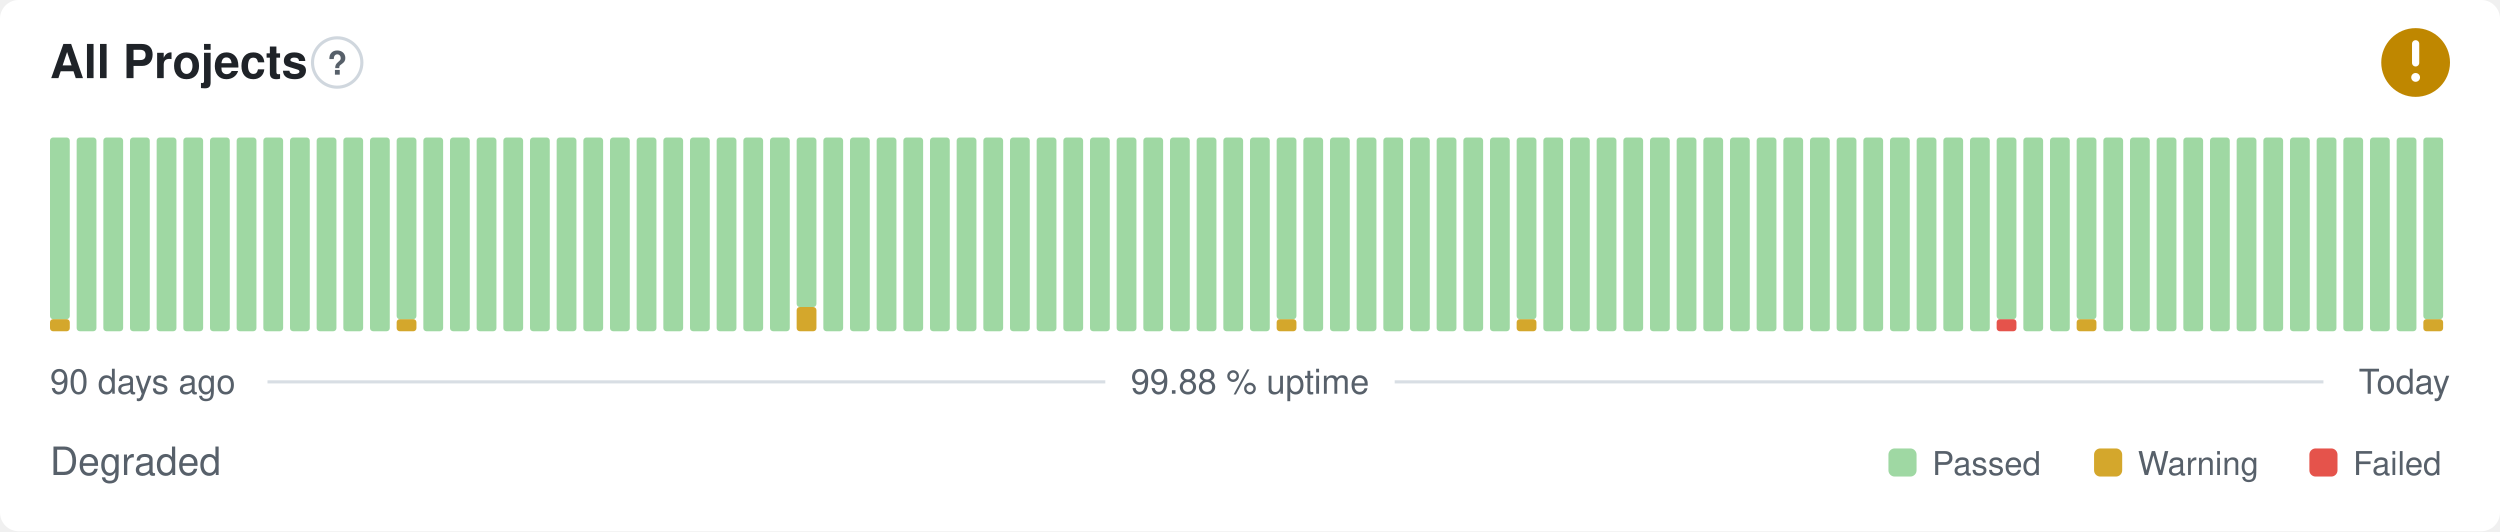
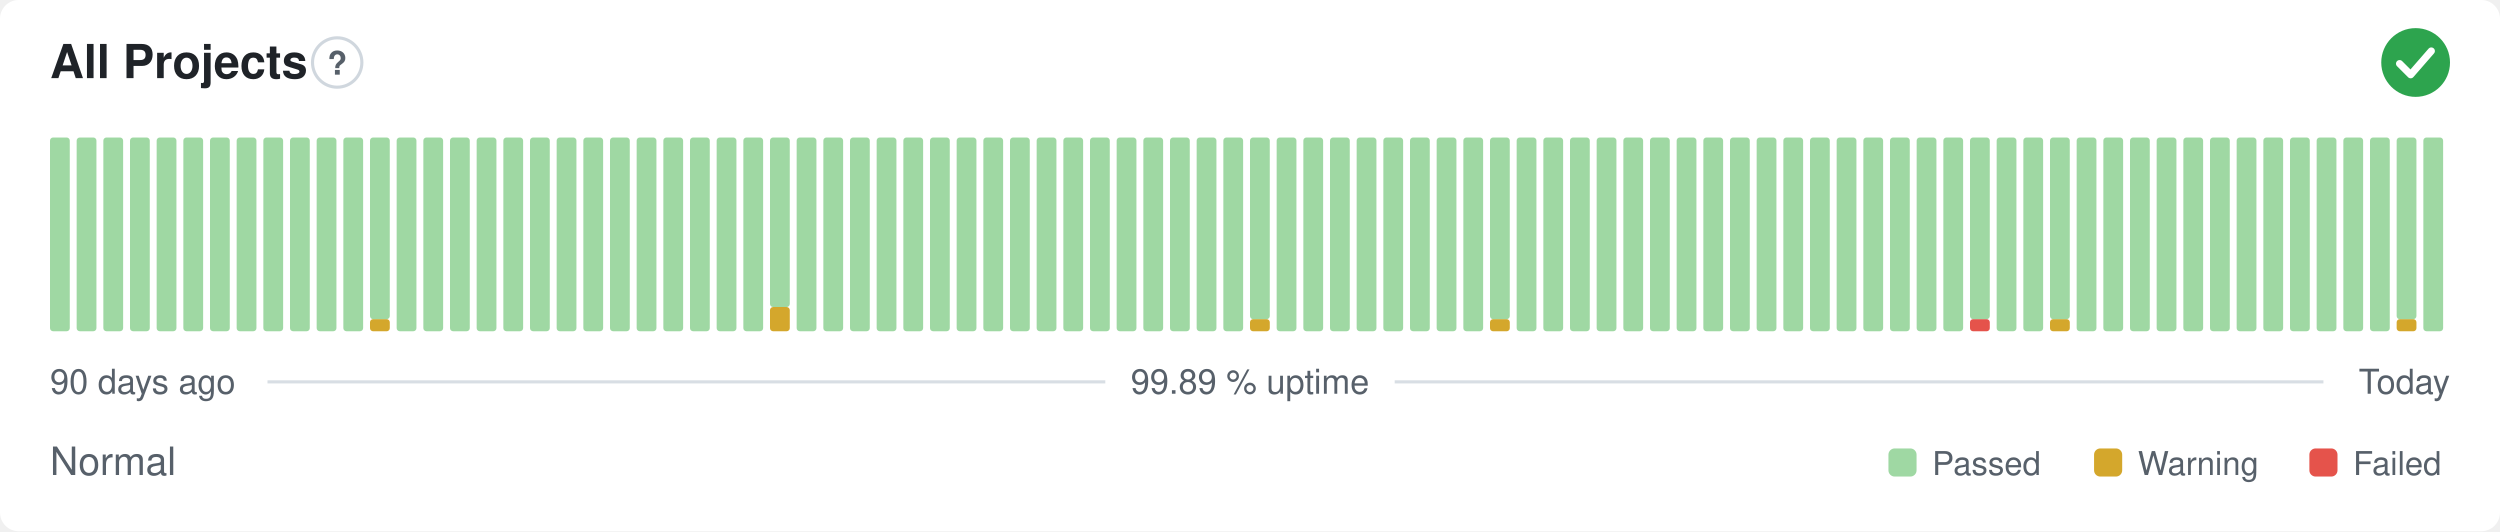
- <svg xmlns="http://www.w3.org/2000/svg" width="800" height="170" viewBox="0 0 800 170" role="img" aria-label="All Projects: Degraded, 99.88 % uptime over the last 90 days" font-family="-apple-system,BlinkMacSystemFont,'Segoe UI',Helvetica,Arial,sans-serif">
+ <svg xmlns="http://www.w3.org/2000/svg" width="800" height="170" viewBox="0 0 800 170" role="img" aria-label="All Projects: Normal, 99.89 % uptime over the last 90 days" font-family="-apple-system,BlinkMacSystemFont,'Segoe UI',Helvetica,Arial,sans-serif">
  <style>
    @media (prefers-color-scheme: dark) {
      .bg { fill: #0d1117 }
      .title { fill: #e6edf3 }
      .muted { fill: #8b949e }
      .hint { stroke: #30363d }
      .rule { stroke: #30363d }
      .nodata { fill: #21262d }
    }
  </style>
  <rect class="bg" width="800" height="170" rx="6" fill="#ffffff" />
  <text class="title" x="16" y="25" font-size="15" font-weight="600" fill="#1f2328">All Projects</text>
  <circle class="hint" cx="107.9" cy="20" r="7.9" fill="none" stroke="#d0d7de" stroke-width="1" />
  <text class="muted" x="107.9" y="23.9" text-anchor="middle" font-size="10.4" font-weight="700" fill="#57606a">?</text>
-   <circle cx="773" cy="20" r="11" fill="#bf8700" />
-   <path d="M773 14.01v6.11" fill="none" stroke="#fff" stroke-width="2.31" stroke-linecap="round" stroke-linejoin="round" />
-   <circle cx="773" cy="24.77" r="1.41" fill="#fff" />
-   <rect x="16.00" y="102.13" width="6.33" height="3.88" rx="1" fill="#d4a72c" />
-   <rect x="16.00" y="44.00" width="6.33" height="58.13" rx="1" fill="#9fd8a3" />
+   <circle cx="773" cy="20" r="11" fill="#2da44e" />
+   <path d="M767.87 20.37l3.54 3.54 6.60 -7.58" fill="none" stroke="#fff" stroke-width="2.31" stroke-linecap="round" stroke-linejoin="round" />
+   <rect x="16.00" y="44.00" width="6.33" height="62.00" rx="1" fill="#9fd8a3" />
  <rect x="24.53" y="44.00" width="6.33" height="62.00" rx="1" fill="#9fd8a3" />
  <rect x="33.07" y="44.00" width="6.33" height="62.00" rx="1" fill="#9fd8a3" />
  <rect x="41.60" y="44.00" width="6.33" height="62.00" rx="1" fill="#9fd8a3" />
  <rect x="50.13" y="44.00" width="6.33" height="62.00" rx="1" fill="#9fd8a3" />
  <rect x="58.67" y="44.00" width="6.33" height="62.00" rx="1" fill="#9fd8a3" />
  <rect x="67.20" y="44.00" width="6.33" height="62.00" rx="1" fill="#9fd8a3" />
  <rect x="75.73" y="44.00" width="6.33" height="62.00" rx="1" fill="#9fd8a3" />
  <rect x="84.27" y="44.00" width="6.33" height="62.00" rx="1" fill="#9fd8a3" />
  <rect x="92.80" y="44.00" width="6.33" height="62.00" rx="1" fill="#9fd8a3" />
  <rect x="101.33" y="44.00" width="6.33" height="62.00" rx="1" fill="#9fd8a3" />
  <rect x="109.87" y="44.00" width="6.33" height="62.00" rx="1" fill="#9fd8a3" />
-   <rect x="118.40" y="44.00" width="6.33" height="62.00" rx="1" fill="#9fd8a3" />
-   <rect x="126.93" y="102.13" width="6.33" height="3.88" rx="1" fill="#d4a72c" />
-   <rect x="126.93" y="44.00" width="6.33" height="58.13" rx="1" fill="#9fd8a3" />
+   <rect x="118.40" y="102.13" width="6.33" height="3.88" rx="1" fill="#d4a72c" />
+   <rect x="118.40" y="44.00" width="6.33" height="58.13" rx="1" fill="#9fd8a3" />
+   <rect x="126.93" y="44.00" width="6.33" height="62.00" rx="1" fill="#9fd8a3" />
  <rect x="135.47" y="44.00" width="6.33" height="62.00" rx="1" fill="#9fd8a3" />
  <rect x="144.00" y="44.00" width="6.33" height="62.00" rx="1" fill="#9fd8a3" />
  <rect x="152.53" y="44.00" width="6.33" height="62.00" rx="1" fill="#9fd8a3" />
  <rect x="161.07" y="44.00" width="6.33" height="62.00" rx="1" fill="#9fd8a3" />
  <rect x="169.60" y="44.00" width="6.33" height="62.00" rx="1" fill="#9fd8a3" />
  <rect x="178.13" y="44.00" width="6.33" height="62.00" rx="1" fill="#9fd8a3" />
  <rect x="186.67" y="44.00" width="6.33" height="62.00" rx="1" fill="#9fd8a3" />
  <rect x="195.20" y="44.00" width="6.33" height="62.00" rx="1" fill="#9fd8a3" />
  <rect x="203.73" y="44.00" width="6.33" height="62.00" rx="1" fill="#9fd8a3" />
  <rect x="212.27" y="44.00" width="6.33" height="62.00" rx="1" fill="#9fd8a3" />
  <rect x="220.80" y="44.00" width="6.33" height="62.00" rx="1" fill="#9fd8a3" />
  <rect x="229.33" y="44.00" width="6.33" height="62.00" rx="1" fill="#9fd8a3" />
  <rect x="237.87" y="44.00" width="6.33" height="62.00" rx="1" fill="#9fd8a3" />
-   <rect x="246.40" y="44.00" width="6.33" height="62.00" rx="1" fill="#9fd8a3" />
-   <rect x="254.93" y="98.25" width="6.33" height="7.75" rx="1" fill="#d4a72c" />
-   <rect x="254.93" y="44.00" width="6.33" height="54.25" rx="1" fill="#9fd8a3" />
+   <rect x="246.40" y="98.25" width="6.33" height="7.75" rx="1" fill="#d4a72c" />
+   <rect x="246.40" y="44.00" width="6.33" height="54.25" rx="1" fill="#9fd8a3" />
+   <rect x="254.93" y="44.00" width="6.33" height="62.00" rx="1" fill="#9fd8a3" />
  <rect x="263.47" y="44.00" width="6.33" height="62.00" rx="1" fill="#9fd8a3" />
  <rect x="272.00" y="44.00" width="6.33" height="62.00" rx="1" fill="#9fd8a3" />
  <rect x="280.53" y="44.00" width="6.33" height="62.00" rx="1" fill="#9fd8a3" />
  <rect x="289.07" y="44.00" width="6.33" height="62.00" rx="1" fill="#9fd8a3" />
  <rect x="297.60" y="44.00" width="6.33" height="62.00" rx="1" fill="#9fd8a3" />
  <rect x="306.13" y="44.00" width="6.33" height="62.00" rx="1" fill="#9fd8a3" />
  <rect x="314.67" y="44.00" width="6.33" height="62.00" rx="1" fill="#9fd8a3" />
  <rect x="323.20" y="44.00" width="6.33" height="62.00" rx="1" fill="#9fd8a3" />
  <rect x="331.73" y="44.00" width="6.33" height="62.00" rx="1" fill="#9fd8a3" />
  <rect x="340.27" y="44.00" width="6.33" height="62.00" rx="1" fill="#9fd8a3" />
  <rect x="348.80" y="44.00" width="6.33" height="62.00" rx="1" fill="#9fd8a3" />
  <rect x="357.33" y="44.00" width="6.33" height="62.00" rx="1" fill="#9fd8a3" />
  <rect x="365.87" y="44.00" width="6.33" height="62.00" rx="1" fill="#9fd8a3" />
  <rect x="374.40" y="44.00" width="6.33" height="62.00" rx="1" fill="#9fd8a3" />
  <rect x="382.93" y="44.00" width="6.33" height="62.00" rx="1" fill="#9fd8a3" />
  <rect x="391.47" y="44.00" width="6.33" height="62.00" rx="1" fill="#9fd8a3" />
-   <rect x="400.00" y="44.00" width="6.33" height="62.00" rx="1" fill="#9fd8a3" />
-   <rect x="408.53" y="102.13" width="6.33" height="3.88" rx="1" fill="#d4a72c" />
-   <rect x="408.53" y="44.00" width="6.33" height="58.13" rx="1" fill="#9fd8a3" />
+   <rect x="400.00" y="102.13" width="6.33" height="3.88" rx="1" fill="#d4a72c" />
+   <rect x="400.00" y="44.00" width="6.33" height="58.13" rx="1" fill="#9fd8a3" />
+   <rect x="408.53" y="44.00" width="6.33" height="62.00" rx="1" fill="#9fd8a3" />
  <rect x="417.07" y="44.00" width="6.33" height="62.00" rx="1" fill="#9fd8a3" />
  <rect x="425.60" y="44.00" width="6.33" height="62.00" rx="1" fill="#9fd8a3" />
  <rect x="434.13" y="44.00" width="6.33" height="62.00" rx="1" fill="#9fd8a3" />
  <rect x="442.67" y="44.00" width="6.33" height="62.00" rx="1" fill="#9fd8a3" />
  <rect x="451.20" y="44.00" width="6.33" height="62.00" rx="1" fill="#9fd8a3" />
  <rect x="459.73" y="44.00" width="6.33" height="62.00" rx="1" fill="#9fd8a3" />
  <rect x="468.27" y="44.00" width="6.33" height="62.00" rx="1" fill="#9fd8a3" />
-   <rect x="476.80" y="44.00" width="6.33" height="62.00" rx="1" fill="#9fd8a3" />
-   <rect x="485.33" y="102.13" width="6.33" height="3.88" rx="1" fill="#d4a72c" />
-   <rect x="485.33" y="44.00" width="6.33" height="58.13" rx="1" fill="#9fd8a3" />
+   <rect x="476.80" y="102.13" width="6.33" height="3.88" rx="1" fill="#d4a72c" />
+   <rect x="476.80" y="44.00" width="6.33" height="58.13" rx="1" fill="#9fd8a3" />
+   <rect x="485.33" y="44.00" width="6.33" height="62.00" rx="1" fill="#9fd8a3" />
  <rect x="493.87" y="44.00" width="6.33" height="62.00" rx="1" fill="#9fd8a3" />
  <rect x="502.40" y="44.00" width="6.33" height="62.00" rx="1" fill="#9fd8a3" />
  <rect x="510.93" y="44.00" width="6.33" height="62.00" rx="1" fill="#9fd8a3" />
  <rect x="519.47" y="44.00" width="6.33" height="62.00" rx="1" fill="#9fd8a3" />
  <rect x="528.00" y="44.00" width="6.33" height="62.00" rx="1" fill="#9fd8a3" />
  <rect x="536.53" y="44.00" width="6.33" height="62.00" rx="1" fill="#9fd8a3" />
  <rect x="545.07" y="44.00" width="6.33" height="62.00" rx="1" fill="#9fd8a3" />
  <rect x="553.60" y="44.00" width="6.33" height="62.00" rx="1" fill="#9fd8a3" />
  <rect x="562.13" y="44.00" width="6.33" height="62.00" rx="1" fill="#9fd8a3" />
  <rect x="570.67" y="44.00" width="6.33" height="62.00" rx="1" fill="#9fd8a3" />
  <rect x="579.20" y="44.00" width="6.33" height="62.00" rx="1" fill="#9fd8a3" />
  <rect x="587.73" y="44.00" width="6.33" height="62.00" rx="1" fill="#9fd8a3" />
  <rect x="596.27" y="44.00" width="6.33" height="62.00" rx="1" fill="#9fd8a3" />
  <rect x="604.80" y="44.00" width="6.33" height="62.00" rx="1" fill="#9fd8a3" />
  <rect x="613.33" y="44.00" width="6.33" height="62.00" rx="1" fill="#9fd8a3" />
  <rect x="621.87" y="44.00" width="6.33" height="62.00" rx="1" fill="#9fd8a3" />
-   <rect x="630.40" y="44.00" width="6.33" height="62.00" rx="1" fill="#9fd8a3" />
-   <rect x="638.93" y="102.13" width="6.33" height="3.88" rx="1" fill="#e5534b" />
-   <rect x="638.93" y="44.00" width="6.33" height="58.13" rx="1" fill="#9fd8a3" />
+   <rect x="630.40" y="102.13" width="6.33" height="3.88" rx="1" fill="#e5534b" />
+   <rect x="630.40" y="44.00" width="6.33" height="58.13" rx="1" fill="#9fd8a3" />
+   <rect x="638.93" y="44.00" width="6.33" height="62.00" rx="1" fill="#9fd8a3" />
  <rect x="647.47" y="44.00" width="6.33" height="62.00" rx="1" fill="#9fd8a3" />
-   <rect x="656.00" y="44.00" width="6.33" height="62.00" rx="1" fill="#9fd8a3" />
-   <rect x="664.53" y="102.13" width="6.33" height="3.88" rx="1" fill="#d4a72c" />
-   <rect x="664.53" y="44.00" width="6.33" height="58.13" rx="1" fill="#9fd8a3" />
+   <rect x="656.00" y="102.13" width="6.33" height="3.88" rx="1" fill="#d4a72c" />
+   <rect x="656.00" y="44.00" width="6.33" height="58.13" rx="1" fill="#9fd8a3" />
+   <rect x="664.53" y="44.00" width="6.33" height="62.00" rx="1" fill="#9fd8a3" />
  <rect x="673.07" y="44.00" width="6.33" height="62.00" rx="1" fill="#9fd8a3" />
  <rect x="681.60" y="44.00" width="6.33" height="62.00" rx="1" fill="#9fd8a3" />
  <rect x="690.13" y="44.00" width="6.33" height="62.00" rx="1" fill="#9fd8a3" />
  <rect x="698.67" y="44.00" width="6.33" height="62.00" rx="1" fill="#9fd8a3" />
  <rect x="707.20" y="44.00" width="6.33" height="62.00" rx="1" fill="#9fd8a3" />
  <rect x="715.73" y="44.00" width="6.33" height="62.00" rx="1" fill="#9fd8a3" />
  <rect x="724.27" y="44.00" width="6.33" height="62.00" rx="1" fill="#9fd8a3" />
  <rect x="732.80" y="44.00" width="6.33" height="62.00" rx="1" fill="#9fd8a3" />
  <rect x="741.33" y="44.00" width="6.33" height="62.00" rx="1" fill="#9fd8a3" />
  <rect x="749.87" y="44.00" width="6.33" height="62.00" rx="1" fill="#9fd8a3" />
  <rect x="758.40" y="44.00" width="6.33" height="62.00" rx="1" fill="#9fd8a3" />
-   <rect x="766.93" y="44.00" width="6.33" height="62.00" rx="1" fill="#9fd8a3" />
-   <rect x="775.47" y="102.13" width="6.33" height="3.88" rx="1" fill="#d4a72c" />
-   <rect x="775.47" y="44.00" width="6.33" height="58.13" rx="1" fill="#9fd8a3" />
+   <rect x="766.93" y="102.13" width="6.33" height="3.88" rx="1" fill="#d4a72c" />
+   <rect x="766.93" y="44.00" width="6.33" height="58.13" rx="1" fill="#9fd8a3" />
+   <rect x="775.47" y="44.00" width="6.33" height="62.00" rx="1" fill="#9fd8a3" />
  <text class="muted" x="16" y="126" font-size="11" fill="#57606a">90 days ago</text>
-   <text class="muted" x="400" y="126" text-anchor="middle" font-size="11" fill="#57606a">99.88 % uptime</text>
+   <text class="muted" x="400" y="126" text-anchor="middle" font-size="11" fill="#57606a">99.89 % uptime</text>
  <text class="muted" x="784" y="126" text-anchor="end" font-size="11" fill="#57606a">Today</text>
  <line class="rule" x1="85.6" y1="122.2" x2="353.7" y2="122.2" stroke="#d8dee4" stroke-width="1" />
  <line class="rule" x1="446.3" y1="122.2" x2="743.5" y2="122.2" stroke="#d8dee4" stroke-width="1" />
-   <text class="muted" x="16" y="152" font-size="12.5" fill="#57606a">Degraded</text>
+   <text class="muted" x="16" y="152" font-size="12.5" fill="#57606a">Normal</text>
  <rect x="604.3" y="143.5" width="9.0" height="9.0" rx="2" fill="#9fd8a3" />
  <text class="muted" x="618.3" y="152" font-size="10.5" fill="#57606a">Passed</text>
  <rect x="670.1" y="143.5" width="9.0" height="9.0" rx="2" fill="#d4a72c" />
  <text class="muted" x="684.1" y="152" font-size="10.5" fill="#57606a">Warning</text>
  <rect x="739.0" y="143.5" width="9.0" height="9.0" rx="2" fill="#e5534b" />
  <text class="muted" x="753.0" y="152" font-size="10.5" fill="#57606a">Failed</text>
</svg>
